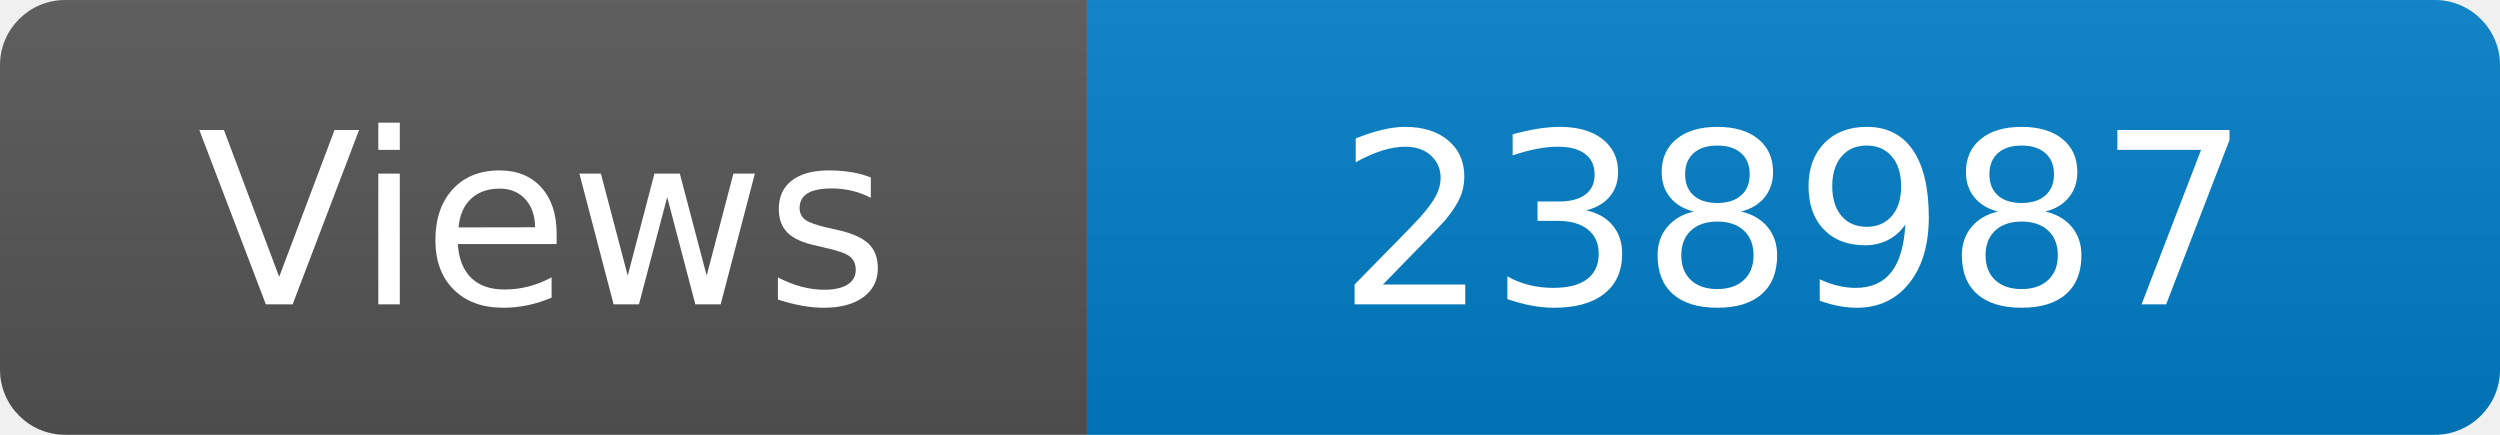
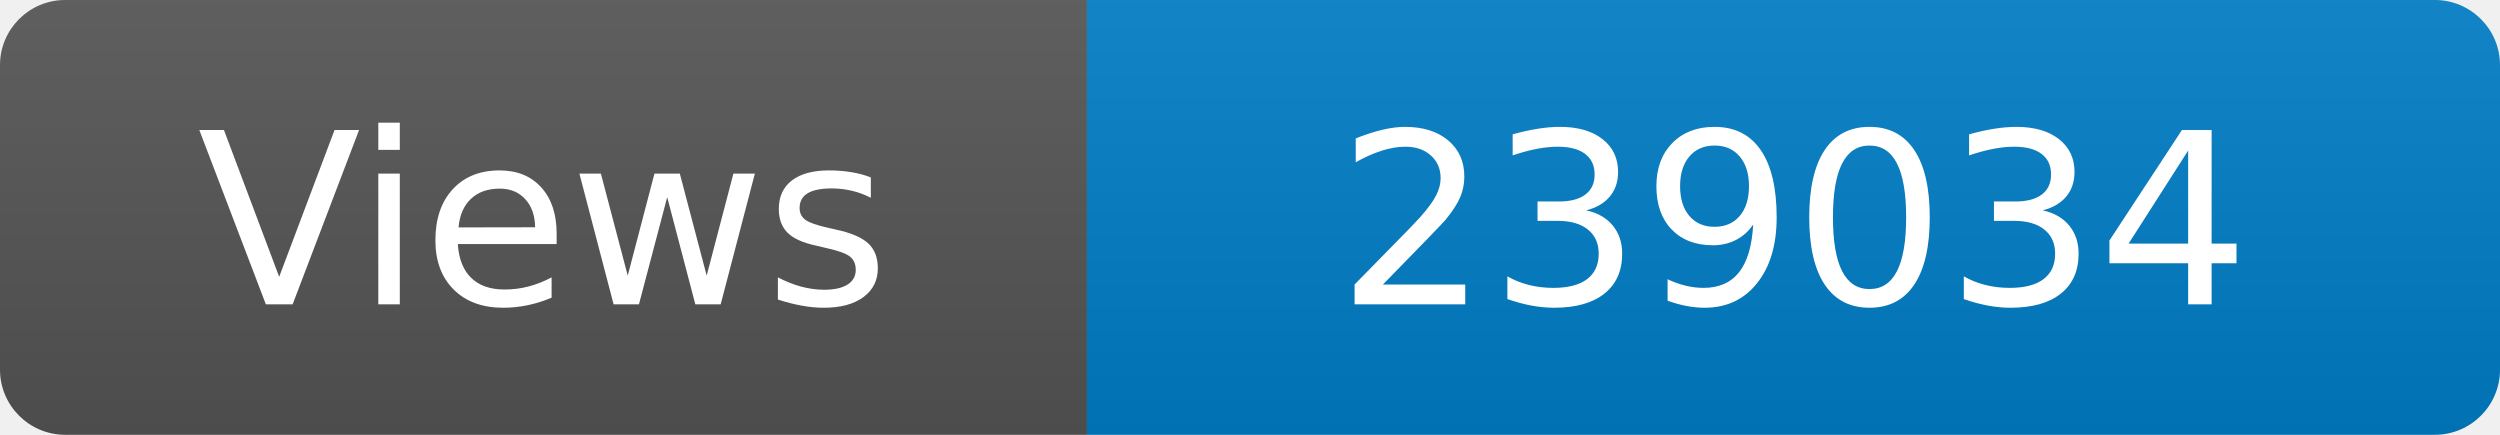
<svg xmlns="http://www.w3.org/2000/svg" width="115" height="20" role="img" aria-label="Maintained?: yes">
  <linearGradient id="s" x2="0" y2="100%">
    <stop offset="0" stop-color="#bbb" stop-opacity=".1" />
    <stop offset="1" stop-opacity=".1" />
  </linearGradient>
  <clipPath id="r">
    <rect width="115" height="20" rx="3" fill="#fff" />
  </clipPath>
  <g clip-path="url(#r)">
    <rect width="50" height="20" fill="#555" />
    <rect x="50" width="160" height="20" fill="#007ec6" />
    <rect width="115" height="20" fill="url(#s)" />
  </g>
  <g fill="#fff" text-anchor="middle" font-family="Verdana,Geneva,DejaVu Sans,sans-serif" font-size="110">
    <text x="250" y="140" transform="scale(.1)" fill="#fff">Views</text>
-     <text x="825" y="140" transform="scale(.1)" fill="#fff">238987</text>
+     <text x="825" y="140" transform="scale(.1)" fill="#fff">239034</text>
  </g>
</svg>
